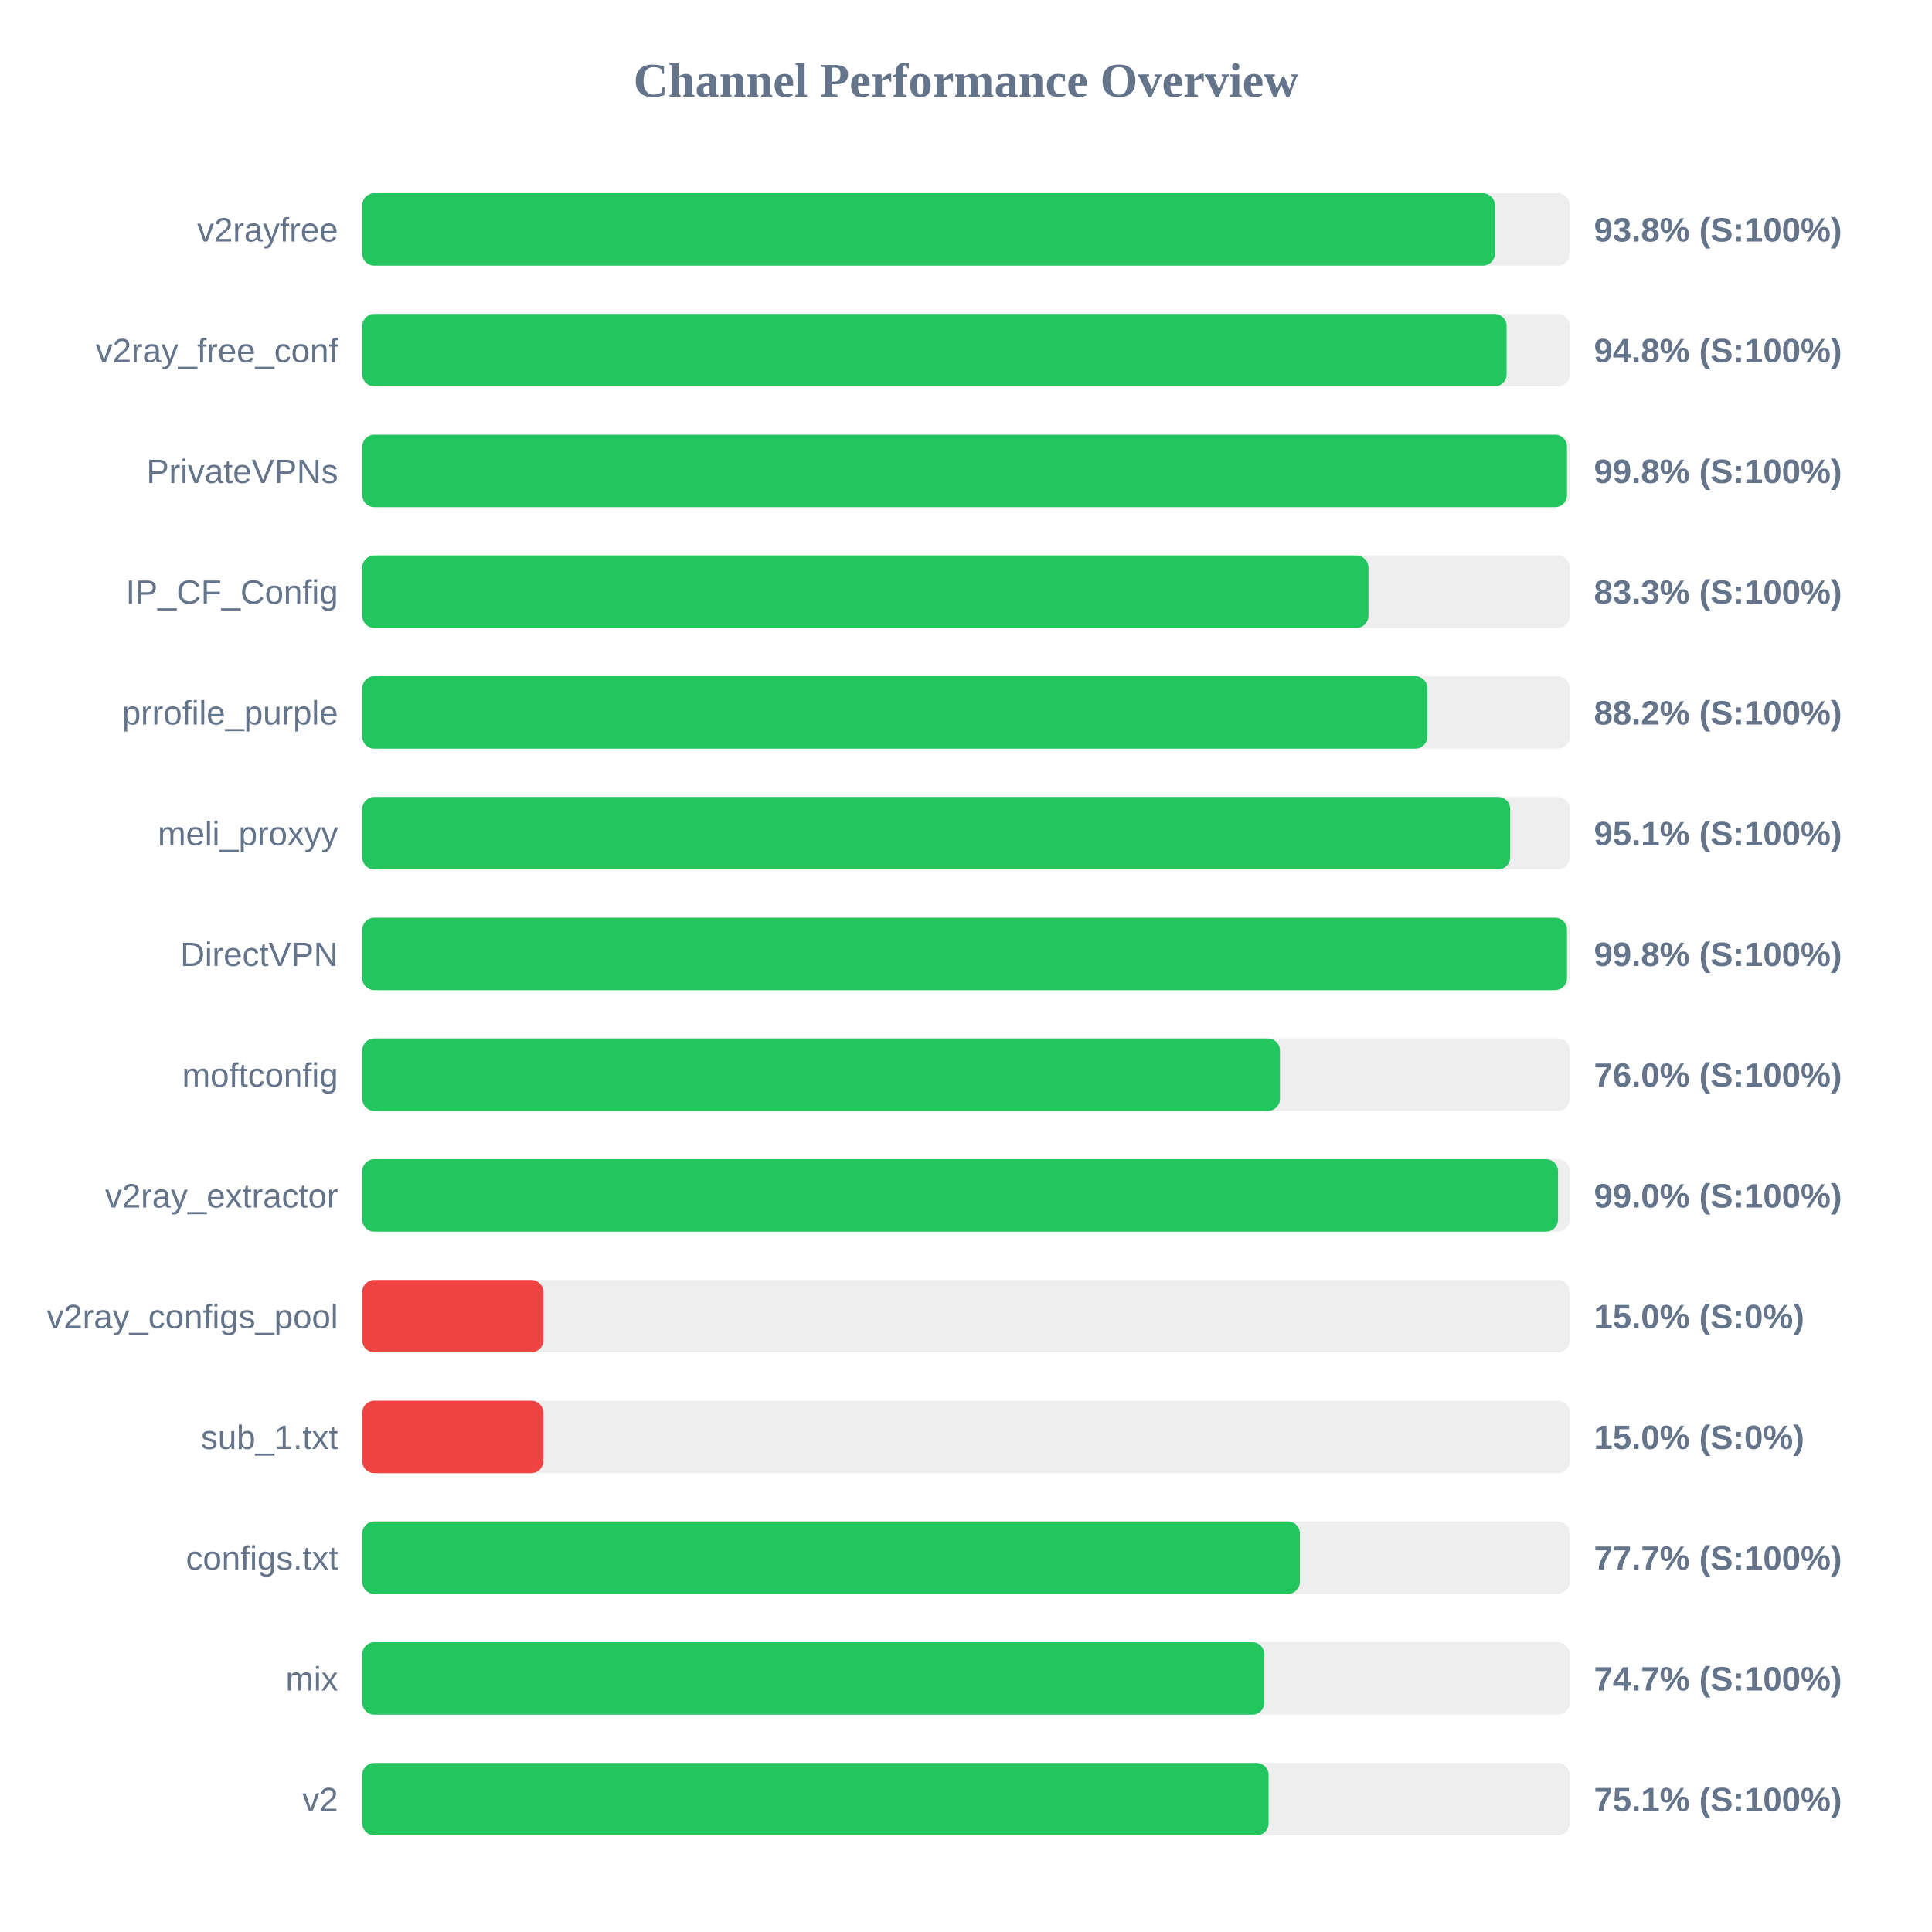
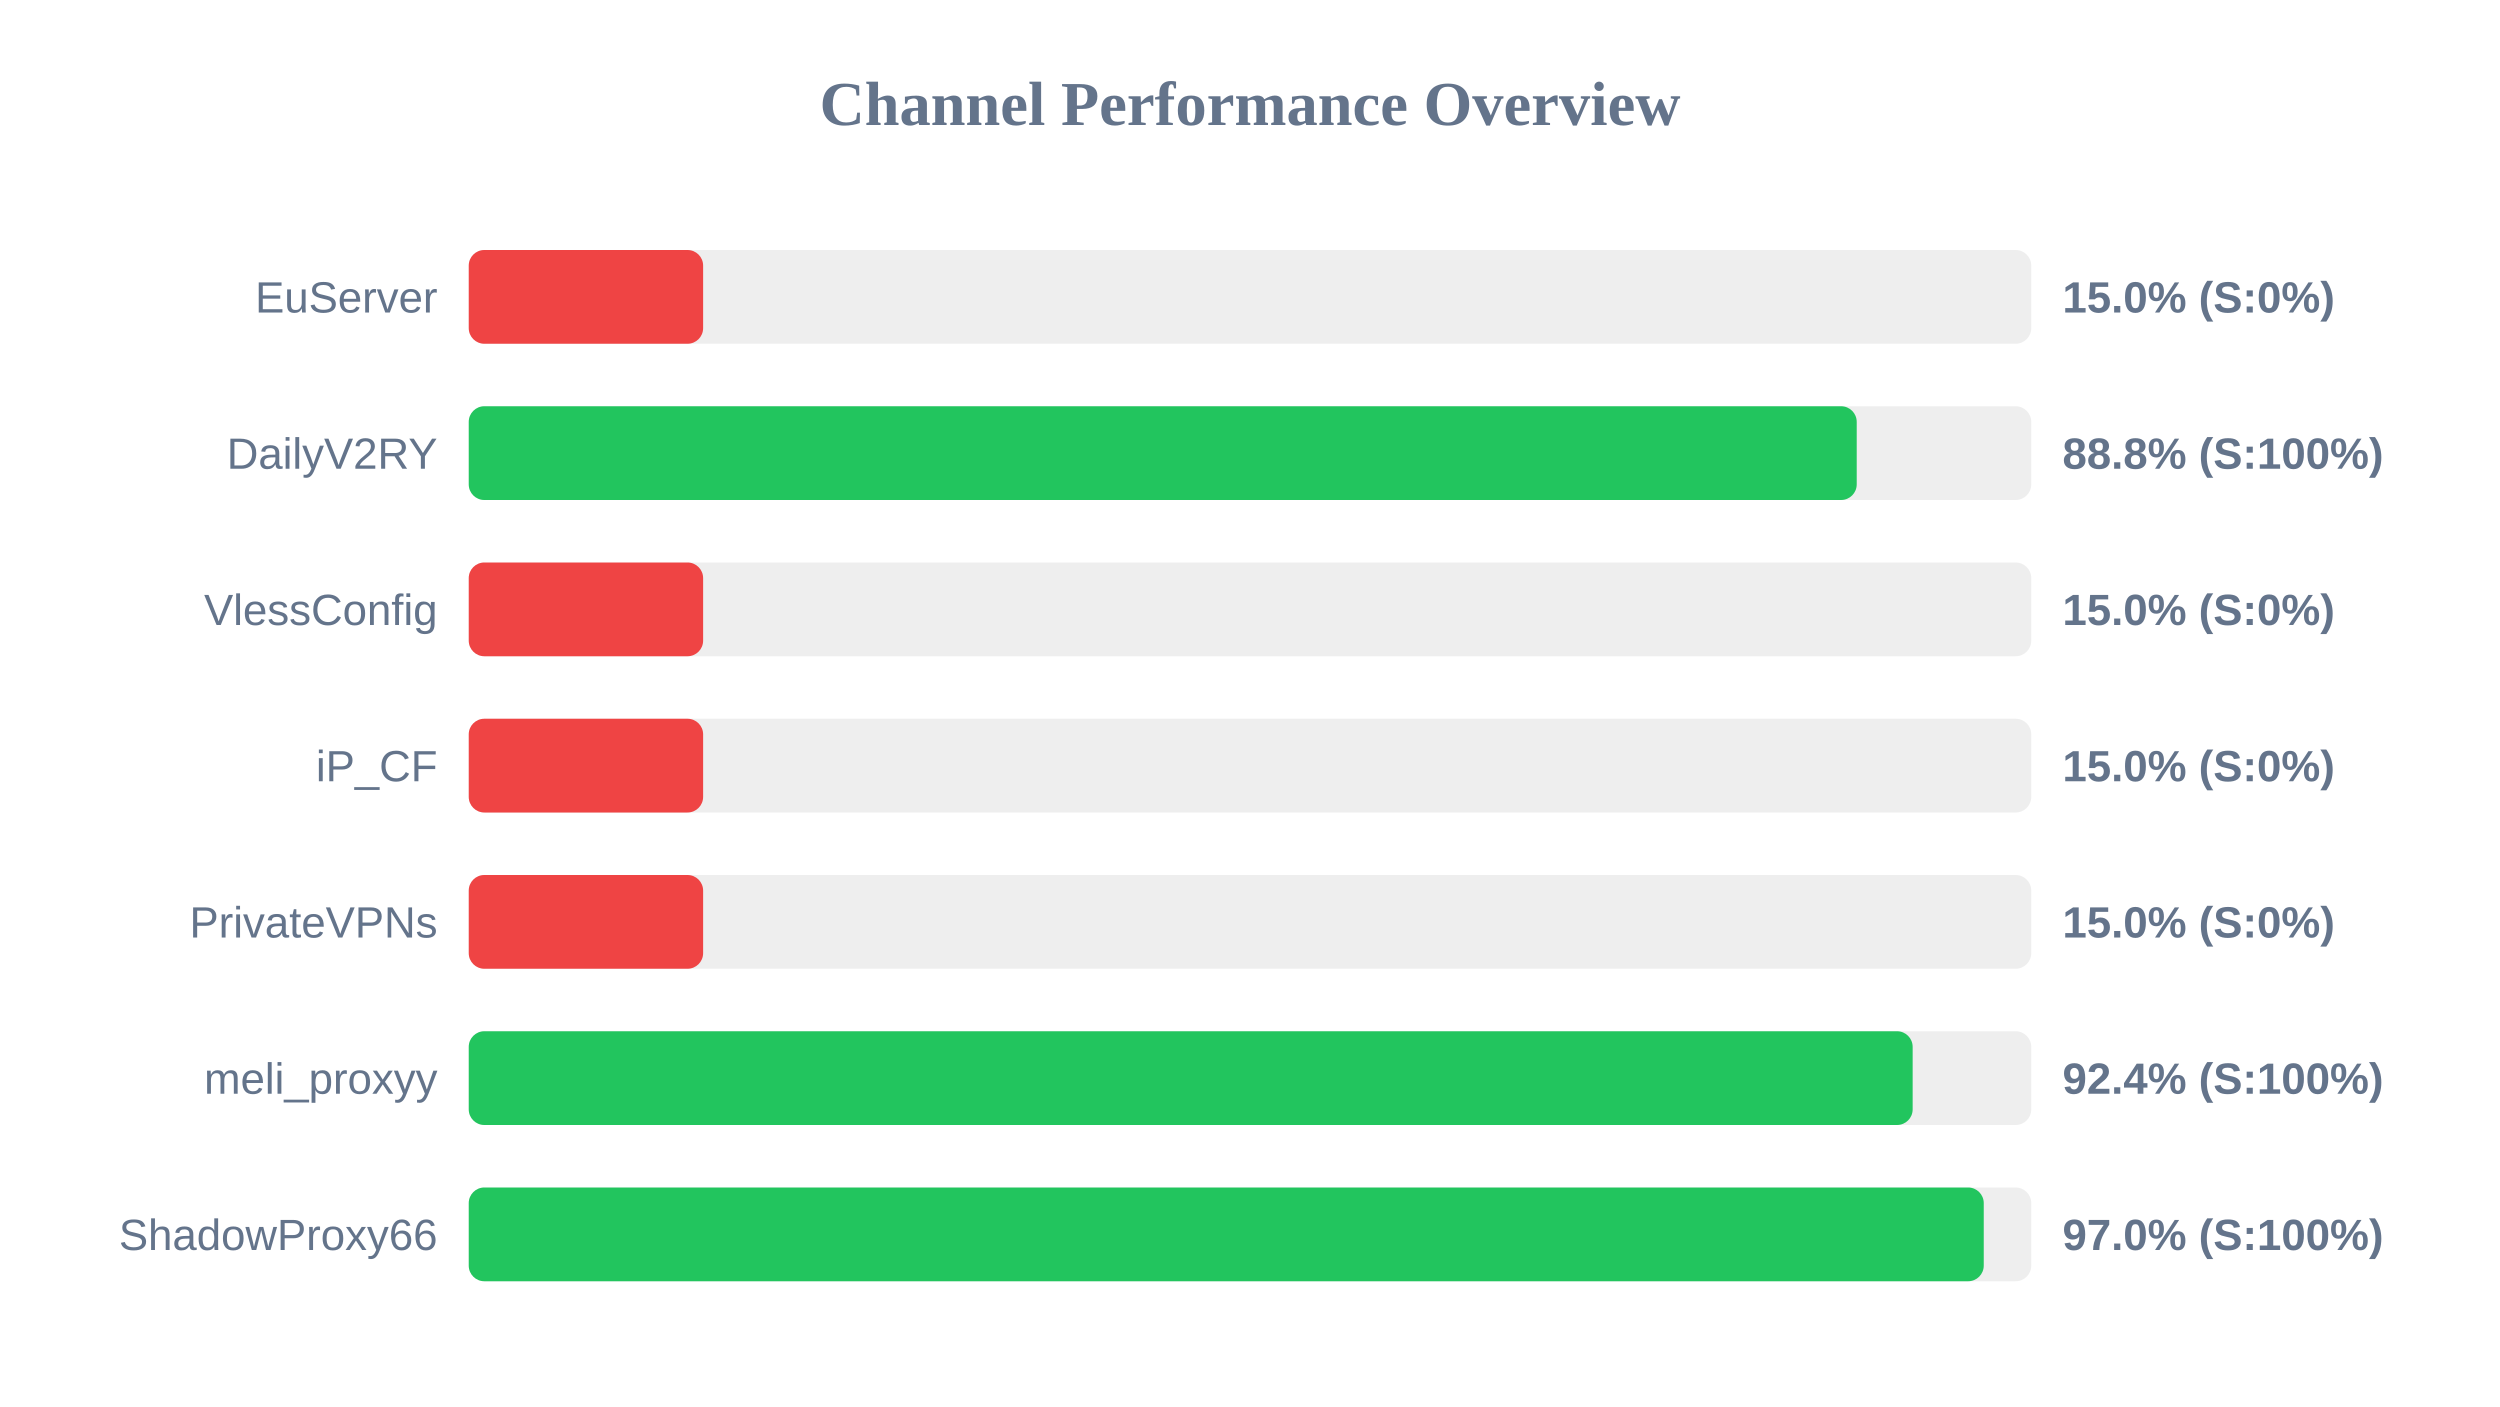
- <svg xmlns="http://www.w3.org/2000/svg" width="800" height="800" version="1.1">
+ <svg xmlns="http://www.w3.org/2000/svg" width="800" height="450" version="1.1">
  <style>
        .row { font: 14px Arial; fill: #64748b; }
        .score { font: bold 14px Arial; fill: #64748b; }
    </style>
  <text x="400" y="40" text-anchor="middle" font-size="20px" font-weight="bold" fill="#64748b">Channel Performance Overview</text>
  <rect x="150" y="80" width="500" height="30" fill="#eee" rx="5" />
-   <rect x="150" y="80" width="469.0" height="30" fill="#22c55e" rx="5" />
-   <text x="140" y="100" text-anchor="end" class="row">v2rayfree</text>
-   <text x="660" y="100" text-anchor="start" class="score">93.8% (S:100%)</text>
+   <rect x="150" y="80" width="75.0" height="30" fill="#ef4444" rx="5" />
+   <text x="140" y="100" text-anchor="end" class="row">EuServer</text>
+   <text x="660" y="100" text-anchor="start" class="score">15.0% (S:0%)</text>
  <rect x="150" y="130" width="500" height="30" fill="#eee" rx="5" />
-   <rect x="150" y="130" width="473.85" height="30" fill="#22c55e" rx="5" />
-   <text x="140" y="150" text-anchor="end" class="row">v2ray_free_conf</text>
-   <text x="660" y="150" text-anchor="start" class="score">94.8% (S:100%)</text>
+   <rect x="150" y="130" width="444.15" height="30" fill="#22c55e" rx="5" />
+   <text x="140" y="150" text-anchor="end" class="row">DailyV2RY</text>
+   <text x="660" y="150" text-anchor="start" class="score">88.8% (S:100%)</text>
  <rect x="150" y="180" width="500" height="30" fill="#eee" rx="5" />
-   <rect x="150" y="180" width="498.85" height="30" fill="#22c55e" rx="5" />
-   <text x="140" y="200" text-anchor="end" class="row">PrivateVPNs</text>
-   <text x="660" y="200" text-anchor="start" class="score">99.8% (S:100%)</text>
+   <rect x="150" y="180" width="75.0" height="30" fill="#ef4444" rx="5" />
+   <text x="140" y="200" text-anchor="end" class="row">VlessConfig</text>
+   <text x="660" y="200" text-anchor="start" class="score">15.0% (S:0%)</text>
  <rect x="150" y="230" width="500" height="30" fill="#eee" rx="5" />
-   <rect x="150" y="230" width="416.65" height="30" fill="#22c55e" rx="5" />
-   <text x="140" y="250" text-anchor="end" class="row">IP_CF_Config</text>
-   <text x="660" y="250" text-anchor="start" class="score">83.3% (S:100%)</text>
+   <rect x="150" y="230" width="75.0" height="30" fill="#ef4444" rx="5" />
+   <text x="140" y="250" text-anchor="end" class="row">iP_CF</text>
+   <text x="660" y="250" text-anchor="start" class="score">15.0% (S:0%)</text>
  <rect x="150" y="280" width="500" height="30" fill="#eee" rx="5" />
-   <rect x="150" y="280" width="441.05" height="30" fill="#22c55e" rx="5" />
-   <text x="140" y="300" text-anchor="end" class="row">prrofile_purple</text>
-   <text x="660" y="300" text-anchor="start" class="score">88.2% (S:100%)</text>
+   <rect x="150" y="280" width="75.0" height="30" fill="#ef4444" rx="5" />
+   <text x="140" y="300" text-anchor="end" class="row">PrivateVPNs</text>
+   <text x="660" y="300" text-anchor="start" class="score">15.0% (S:0%)</text>
  <rect x="150" y="330" width="500" height="30" fill="#eee" rx="5" />
-   <rect x="150" y="330" width="475.35" height="30" fill="#22c55e" rx="5" />
+   <rect x="150" y="330" width="462.05" height="30" fill="#22c55e" rx="5" />
  <text x="140" y="350" text-anchor="end" class="row">meli_proxyy</text>
-   <text x="660" y="350" text-anchor="start" class="score">95.1% (S:100%)</text>
+   <text x="660" y="350" text-anchor="start" class="score">92.4% (S:100%)</text>
  <rect x="150" y="380" width="500" height="30" fill="#eee" rx="5" />
-   <rect x="150" y="380" width="498.85" height="30" fill="#22c55e" rx="5" />
-   <text x="140" y="400" text-anchor="end" class="row">DirectVPN</text>
-   <text x="660" y="400" text-anchor="start" class="score">99.8% (S:100%)</text>
-   <rect x="150" y="430" width="500" height="30" fill="#eee" rx="5" />
-   <rect x="150" y="430" width="380.0" height="30" fill="#22c55e" rx="5" />
-   <text x="140" y="450" text-anchor="end" class="row">moftconfig</text>
-   <text x="660" y="450" text-anchor="start" class="score">76.0% (S:100%)</text>
-   <rect x="150" y="480" width="500" height="30" fill="#eee" rx="5" />
-   <rect x="150" y="480" width="495.15" height="30" fill="#22c55e" rx="5" />
-   <text x="140" y="500" text-anchor="end" class="row">v2ray_extractor</text>
-   <text x="660" y="500" text-anchor="start" class="score">99.0% (S:100%)</text>
-   <rect x="150" y="530" width="500" height="30" fill="#eee" rx="5" />
-   <rect x="150" y="530" width="75.0" height="30" fill="#ef4444" rx="5" />
-   <text x="140" y="550" text-anchor="end" class="row">v2ray_configs_pool</text>
-   <text x="660" y="550" text-anchor="start" class="score">15.0% (S:0%)</text>
-   <rect x="150" y="580" width="500" height="30" fill="#eee" rx="5" />
-   <rect x="150" y="580" width="75.0" height="30" fill="#ef4444" rx="5" />
-   <text x="140" y="600" text-anchor="end" class="row">sub_1.txt</text>
-   <text x="660" y="600" text-anchor="start" class="score">15.0% (S:0%)</text>
-   <rect x="150" y="630" width="500" height="30" fill="#eee" rx="5" />
-   <rect x="150" y="630" width="388.25" height="30" fill="#22c55e" rx="5" />
-   <text x="140" y="650" text-anchor="end" class="row">configs.txt</text>
-   <text x="660" y="650" text-anchor="start" class="score">77.7% (S:100%)</text>
-   <rect x="150" y="680" width="500" height="30" fill="#eee" rx="5" />
-   <rect x="150" y="680" width="373.55" height="30" fill="#22c55e" rx="5" />
-   <text x="140" y="700" text-anchor="end" class="row">mix</text>
-   <text x="660" y="700" text-anchor="start" class="score">74.7% (S:100%)</text>
-   <rect x="150" y="730" width="500" height="30" fill="#eee" rx="5" />
-   <rect x="150" y="730" width="375.3" height="30" fill="#22c55e" rx="5" />
-   <text x="140" y="750" text-anchor="end" class="row">v2</text>
-   <text x="660" y="750" text-anchor="start" class="score">75.1% (S:100%)</text>
+   <rect x="150" y="380" width="484.8" height="30" fill="#22c55e" rx="5" />
+   <text x="140" y="400" text-anchor="end" class="row">ShadowProxy66</text>
+   <text x="660" y="400" text-anchor="start" class="score">97.0% (S:100%)</text>
</svg>
